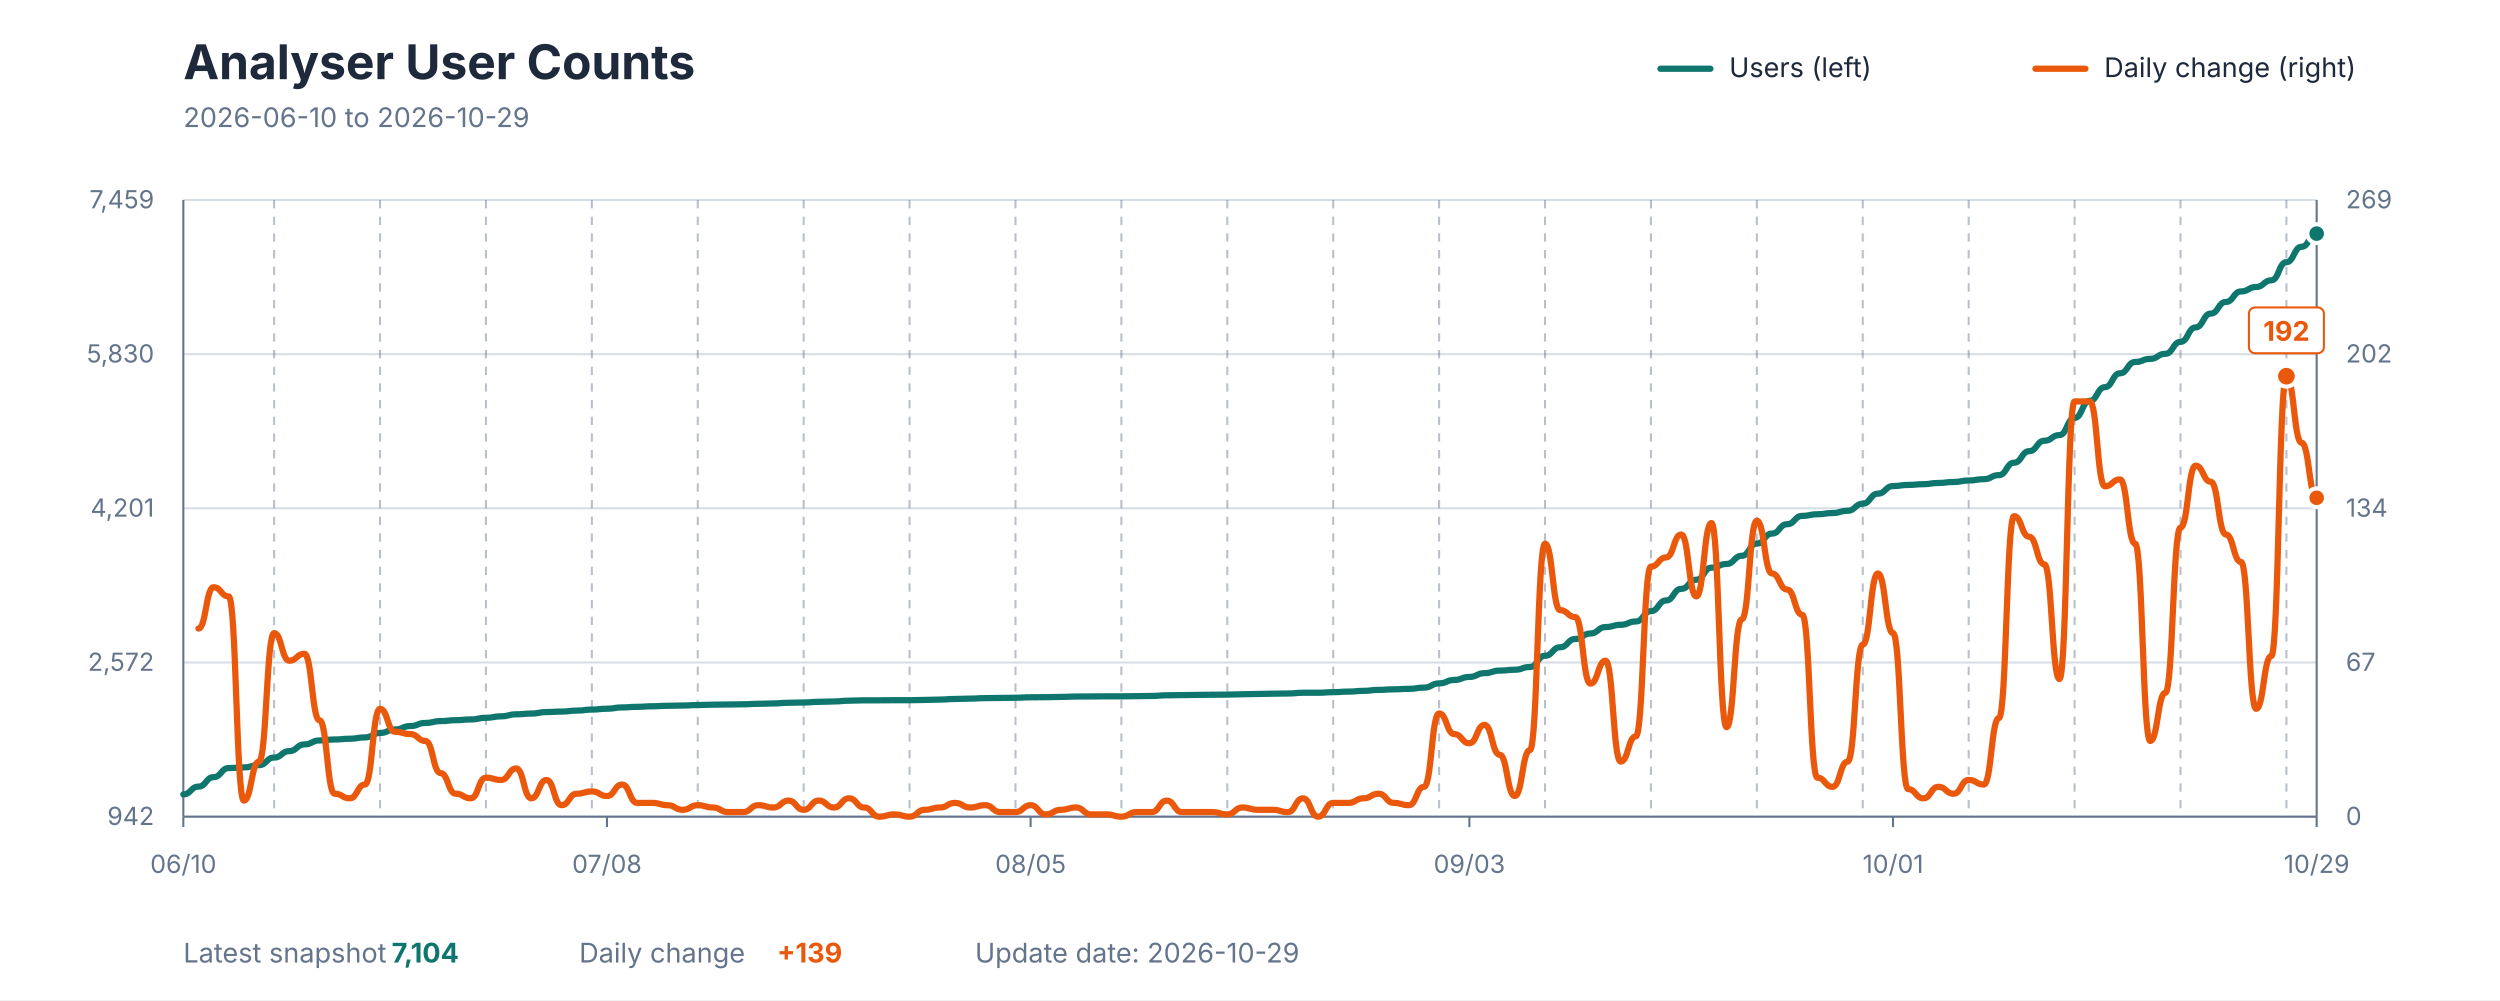
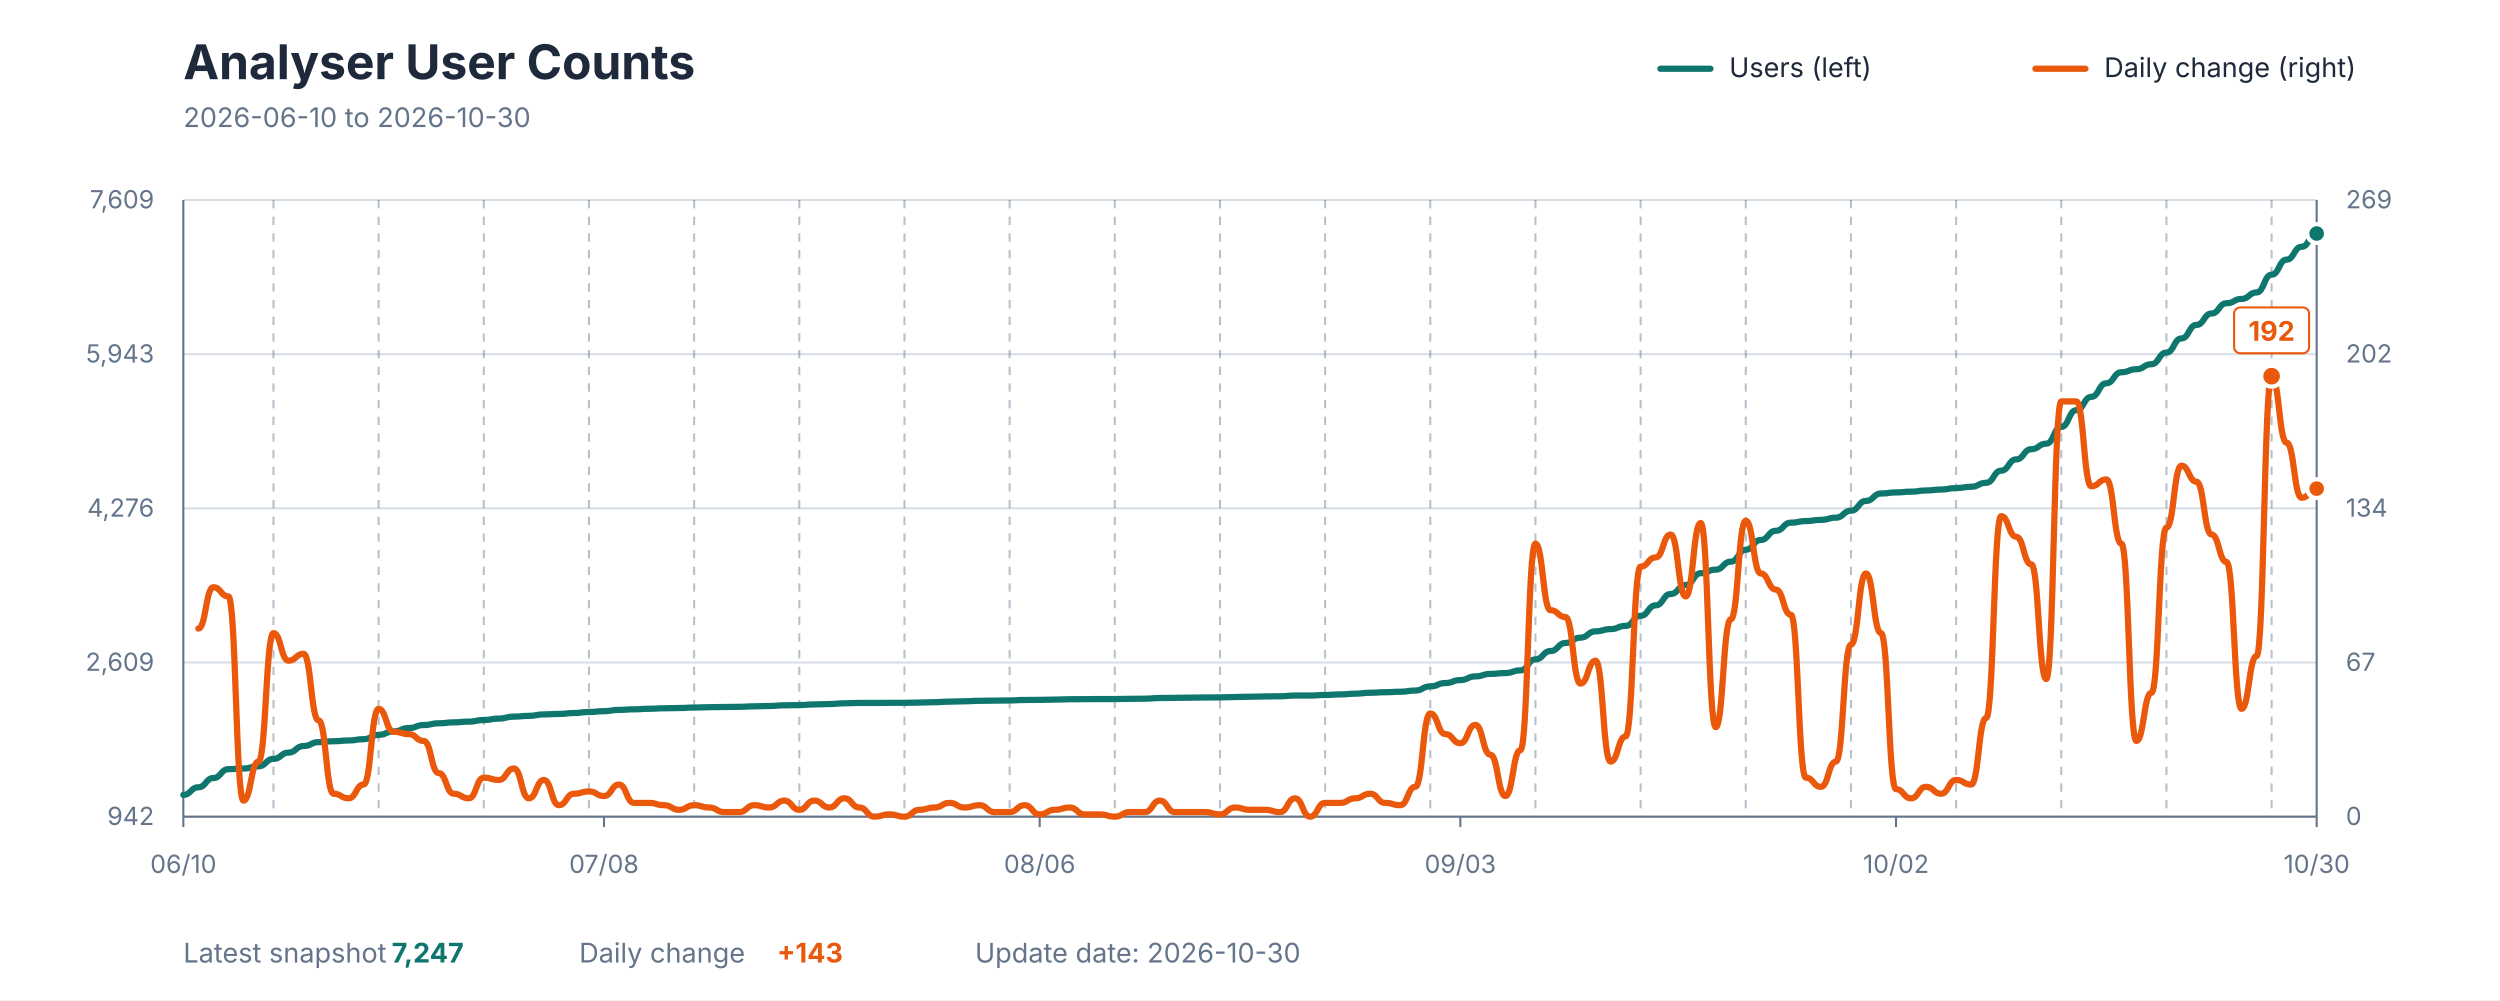
<svg xmlns="http://www.w3.org/2000/svg" viewBox="0 0 1200 480" role="img" aria-labelledby="title description">
  <style>
    text { font-family: -apple-system, BlinkMacSystemFont, "Segoe UI", sans-serif; }
    .title { fill: #1E293B; font-size: 23px; font-weight: 700; }
    .subtitle { fill: #64748B; font-size: 13px; }
    .axis-label { fill: #64748B; font-size: 12px; }
    .grid { stroke: #D7DEE5; stroke-width: 1; }
    .week { stroke: #64748B; stroke-width: 1; stroke-dasharray: 4 4; opacity: 0.45; }
    .axis { stroke: #64748B; stroke-width: 1; }
    .legend { fill: #1E293B; font-size: 13px; }
    .value { font-size: 13px; font-weight: 700; }
  </style>
  <rect width="1200" height="480" fill="#FFFFFF" />
  <text x="88" y="38" class="title">Analyser User Counts</text>
-   <text x="88" y="61" class="subtitle">2026-06-10 to 2026-10-29</text>
+   <text x="88" y="61" class="subtitle">2026-06-10 to 2026-10-30</text>
  <line x1="797" y1="33" x2="821" y2="33" stroke="#0F766E" stroke-width="3" stroke-linecap="round" />
  <text x="830" y="37" class="legend">Users (left)</text>
  <line x1="977" y1="33" x2="1001" y2="33" stroke="#EA580C" stroke-width="3" stroke-linecap="round" />
  <text x="1010" y="37" class="legend">Daily change (right)</text>
  <line x1="88" y1="392" x2="1112" y2="392" class="grid" />
  <line x1="88" y1="318" x2="1112" y2="318" class="grid" />
  <line x1="88" y1="244" x2="1112" y2="244" class="grid" />
  <line x1="88" y1="170" x2="1112" y2="170" class="grid" />
  <line x1="88" y1="96" x2="1112" y2="96" class="grid" />
-   <line x1="131.574" y1="96" x2="131.574" y2="392" class="week" />
-   <line x1="182.411" y1="96" x2="182.411" y2="392" class="week" />
-   <line x1="233.248" y1="96" x2="233.248" y2="392" class="week" />
-   <line x1="284.085" y1="96" x2="284.085" y2="392" class="week" />
-   <line x1="334.922" y1="96" x2="334.922" y2="392" class="week" />
-   <line x1="385.759" y1="96" x2="385.759" y2="392" class="week" />
-   <line x1="436.596" y1="96" x2="436.596" y2="392" class="week" />
-   <line x1="487.433" y1="96" x2="487.433" y2="392" class="week" />
-   <line x1="538.27" y1="96" x2="538.27" y2="392" class="week" />
-   <line x1="589.106" y1="96" x2="589.106" y2="392" class="week" />
-   <line x1="639.943" y1="96" x2="639.943" y2="392" class="week" />
-   <line x1="690.78" y1="96" x2="690.78" y2="392" class="week" />
-   <line x1="741.617" y1="96" x2="741.617" y2="392" class="week" />
-   <line x1="792.454" y1="96" x2="792.454" y2="392" class="week" />
-   <line x1="843.291" y1="96" x2="843.291" y2="392" class="week" />
-   <line x1="894.128" y1="96" x2="894.128" y2="392" class="week" />
-   <line x1="944.965" y1="96" x2="944.965" y2="392" class="week" />
-   <line x1="995.801" y1="96" x2="995.801" y2="392" class="week" />
-   <line x1="1046.638" y1="96" x2="1046.638" y2="392" class="week" />
-   <line x1="1097.475" y1="96" x2="1097.475" y2="392" class="week" />
+   <line x1="131.268" y1="96" x2="131.268" y2="392" class="week" />
+   <line x1="181.746" y1="96" x2="181.746" y2="392" class="week" />
+   <line x1="232.225" y1="96" x2="232.225" y2="392" class="week" />
+   <line x1="282.704" y1="96" x2="282.704" y2="392" class="week" />
+   <line x1="333.183" y1="96" x2="333.183" y2="392" class="week" />
+   <line x1="383.662" y1="96" x2="383.662" y2="392" class="week" />
+   <line x1="434.141" y1="96" x2="434.141" y2="392" class="week" />
+   <line x1="484.62" y1="96" x2="484.62" y2="392" class="week" />
+   <line x1="535.099" y1="96" x2="535.099" y2="392" class="week" />
+   <line x1="585.577" y1="96" x2="585.577" y2="392" class="week" />
+   <line x1="636.056" y1="96" x2="636.056" y2="392" class="week" />
+   <line x1="686.535" y1="96" x2="686.535" y2="392" class="week" />
+   <line x1="737.014" y1="96" x2="737.014" y2="392" class="week" />
+   <line x1="787.493" y1="96" x2="787.493" y2="392" class="week" />
+   <line x1="837.972" y1="96" x2="837.972" y2="392" class="week" />
+   <line x1="888.451" y1="96" x2="888.451" y2="392" class="week" />
+   <line x1="938.93" y1="96" x2="938.93" y2="392" class="week" />
+   <line x1="989.408" y1="96" x2="989.408" y2="392" class="week" />
+   <line x1="1039.887" y1="96" x2="1039.887" y2="392" class="week" />
+   <line x1="1090.366" y1="96" x2="1090.366" y2="392" class="week" />
  <line x1="88" y1="96" x2="88" y2="392" class="axis" />
  <line x1="1112" y1="96" x2="1112" y2="392" class="axis" />
  <line x1="88" y1="392" x2="1112" y2="392" class="axis" />
  <text x="74" y="396" text-anchor="end" class="axis-label">942</text>
-   <text x="74" y="322" text-anchor="end" class="axis-label">2,572</text>
-   <text x="74" y="248" text-anchor="end" class="axis-label">4,201</text>
-   <text x="74" y="174" text-anchor="end" class="axis-label">5,830</text>
-   <text x="74" y="100" text-anchor="end" class="axis-label">7,459</text>
+   <text x="74" y="322" text-anchor="end" class="axis-label">2,609</text>
+   <text x="74" y="248" text-anchor="end" class="axis-label">4,276</text>
+   <text x="74" y="174" text-anchor="end" class="axis-label">5,943</text>
+   <text x="74" y="100" text-anchor="end" class="axis-label">7,609</text>
  <text x="1126" y="396" text-anchor="start" class="axis-label">0</text>
  <text x="1126" y="322" text-anchor="start" class="axis-label">67</text>
  <text x="1126" y="248" text-anchor="start" class="axis-label">134</text>
  <text x="1126" y="174" text-anchor="start" class="axis-label">202</text>
  <text x="1126" y="100" text-anchor="start" class="axis-label">269</text>
  <line x1="88" y1="392" x2="88" y2="397" class="axis" />
  <text x="88" y="419" text-anchor="middle" class="axis-label">06/10</text>
-   <line x1="291.348" y1="392" x2="291.348" y2="397" class="axis" />
-   <text x="291.348" y="419" text-anchor="middle" class="axis-label">07/08</text>
-   <line x1="494.695" y1="392" x2="494.695" y2="397" class="axis" />
-   <text x="494.695" y="419" text-anchor="middle" class="axis-label">08/05</text>
-   <line x1="705.305" y1="392" x2="705.305" y2="397" class="axis" />
-   <text x="705.305" y="419" text-anchor="middle" class="axis-label">09/03</text>
-   <line x1="908.652" y1="392" x2="908.652" y2="397" class="axis" />
-   <text x="908.652" y="419" text-anchor="middle" class="axis-label">10/01</text>
+   <line x1="289.915" y1="392" x2="289.915" y2="397" class="axis" />
+   <text x="289.915" y="419" text-anchor="middle" class="axis-label">07/08</text>
+   <line x1="499.042" y1="392" x2="499.042" y2="397" class="axis" />
+   <text x="499.042" y="419" text-anchor="middle" class="axis-label">08/06</text>
+   <line x1="700.958" y1="392" x2="700.958" y2="397" class="axis" />
+   <text x="700.958" y="419" text-anchor="middle" class="axis-label">09/03</text>
+   <line x1="910.085" y1="392" x2="910.085" y2="397" class="axis" />
+   <text x="910.085" y="419" text-anchor="middle" class="axis-label">10/02</text>
  <line x1="1112" y1="392" x2="1112" y2="397" class="axis" />
-   <text x="1112" y="419" text-anchor="middle" class="axis-label">10/29</text>
-   <path d="M 88.00 381.30 C 91.63 381.30, 91.63 377.57, 95.26 377.57 C 98.89 377.57, 98.89 373.03, 102.52 373.03 C 106.16 373.03, 106.16 368.67, 109.79 368.67 C 113.42 368.67, 113.42 368.35, 117.05 368.35 C 120.68 368.35, 120.68 367.26, 124.31 367.26 C 127.94 367.26, 127.94 363.63, 131.57 363.63 C 135.21 363.63, 135.21 360.54, 138.84 360.54 C 142.47 360.54, 142.47 357.32, 146.10 357.32 C 149.73 357.32, 149.73 355.41, 153.36 355.41 C 156.99 355.41, 156.99 354.95, 160.62 354.95 C 164.26 354.95, 164.26 354.59, 167.89 354.59 C 171.52 354.59, 171.52 353.96, 175.15 353.96 C 178.78 353.96, 178.78 351.82, 182.41 351.82 C 186.04 351.82, 186.04 350.14, 189.67 350.14 C 193.30 350.14, 193.30 348.50, 196.94 348.50 C 200.57 348.50, 200.57 347.01, 204.20 347.01 C 207.83 347.01, 207.83 346.14, 211.46 346.14 C 215.09 346.14, 215.09 345.69, 218.72 345.69 C 222.35 345.69, 222.35 345.33, 225.99 345.33 C 229.62 345.33, 229.62 344.55, 233.25 344.55 C 236.88 344.55, 236.88 343.83, 240.51 343.83 C 244.14 343.83, 244.14 342.87, 247.77 342.87 C 251.40 342.87, 251.40 342.51, 255.04 342.51 C 258.67 342.51, 258.67 341.78, 262.30 341.78 C 265.93 341.78, 265.93 341.56, 269.56 341.56 C 273.19 341.56, 273.19 341.10, 276.82 341.10 C 280.45 341.10, 280.45 340.60, 284.09 340.60 C 287.72 340.60, 287.72 340.19, 291.35 340.19 C 294.98 340.19, 294.98 339.56, 298.61 339.56 C 302.24 339.56, 302.24 339.28, 305.87 339.28 C 309.50 339.28, 309.50 339.01, 313.13 339.01 C 316.77 339.01, 316.77 338.78, 320.40 338.78 C 324.03 338.78, 324.03 338.65, 327.66 338.65 C 331.29 338.65, 331.29 338.42, 334.92 338.42 C 338.55 338.42, 338.55 338.24, 342.18 338.24 C 345.82 338.24, 345.82 338.15, 349.45 338.15 C 353.08 338.15, 353.08 338.06, 356.71 338.06 C 360.34 338.06, 360.34 337.83, 363.97 337.83 C 367.60 337.83, 367.60 337.65, 371.23 337.65 C 374.87 337.65, 374.87 337.33, 378.50 337.33 C 382.13 337.33, 382.13 337.19, 385.76 337.19 C 389.39 337.19, 389.39 336.88, 393.02 336.88 C 396.65 336.88, 396.65 336.70, 400.28 336.70 C 403.91 336.70, 403.91 336.33, 407.55 336.33 C 411.18 336.33, 411.18 336.15, 414.81 336.15 C 418.44 336.15, 418.44 336.15, 422.07 336.15 C 425.70 336.15, 425.70 336.10, 429.33 336.10 C 432.96 336.10, 432.96 336.10, 436.60 336.10 C 440.23 336.10, 440.23 335.97, 443.86 335.97 C 447.49 335.97, 447.49 335.79, 451.12 335.79 C 454.75 335.79, 454.75 335.51, 458.38 335.51 C 462.01 335.51, 462.01 335.33, 465.65 335.33 C 469.28 335.33, 469.28 335.11, 472.91 335.11 C 476.54 335.11, 476.54 335.01, 480.17 335.01 C 483.80 335.01, 483.80 334.92, 487.43 334.92 C 491.06 334.92, 491.06 334.70, 494.70 334.70 C 498.33 334.70, 498.33 334.65, 501.96 334.65 C 505.59 334.65, 505.59 334.52, 509.22 334.52 C 512.85 334.52, 512.85 334.33, 516.48 334.33 C 520.11 334.33, 520.11 334.29, 523.74 334.29 C 527.38 334.29, 527.38 334.24, 531.01 334.24 C 534.64 334.24, 534.64 334.24, 538.27 334.24 C 541.90 334.24, 541.90 334.15, 545.53 334.15 C 549.16 334.15, 549.16 334.06, 552.79 334.06 C 556.43 334.06, 556.43 333.74, 560.06 333.74 C 563.69 333.74, 563.69 333.65, 567.32 333.65 C 570.95 333.65, 570.95 333.56, 574.58 333.56 C 578.21 333.56, 578.21 333.47, 581.84 333.47 C 585.48 333.47, 585.48 333.42, 589.11 333.42 C 592.74 333.42, 592.74 333.24, 596.37 333.24 C 600.00 333.24, 600.00 333.11, 603.63 333.11 C 607.26 333.11, 607.26 332.97, 610.89 332.97 C 614.52 332.97, 614.52 332.88, 618.16 332.88 C 621.79 332.88, 621.79 332.52, 625.42 332.52 C 629.05 332.52, 629.05 332.52, 632.68 332.52 C 636.31 332.52, 636.31 332.24, 639.94 332.24 C 643.57 332.24, 643.57 331.97, 647.21 331.97 C 650.84 331.97, 650.84 331.61, 654.47 331.61 C 658.10 331.61, 658.10 331.15, 661.73 331.15 C 665.36 331.15, 665.36 330.88, 668.99 330.88 C 672.62 330.88, 672.62 330.65, 676.26 330.65 C 679.89 330.65, 679.89 330.06, 683.52 330.06 C 687.15 330.06, 687.15 328.02, 690.78 328.02 C 694.41 328.02, 694.41 326.38, 698.04 326.38 C 701.67 326.38, 701.67 324.93, 705.30 324.93 C 708.94 324.93, 708.94 323.11, 712.57 323.11 C 716.20 323.11, 716.20 321.89, 719.83 321.89 C 723.46 321.89, 723.46 321.48, 727.09 321.48 C 730.72 321.48, 730.72 320.16, 734.35 320.16 C 737.99 320.16, 737.99 314.76, 741.62 314.76 C 745.25 314.76, 745.25 310.67, 748.88 310.67 C 752.51 310.67, 752.51 306.72, 756.14 306.72 C 759.77 306.72, 759.77 304.08, 763.40 304.08 C 767.04 304.08, 767.04 300.99, 770.67 300.99 C 774.30 300.99, 774.30 299.90, 777.93 299.90 C 781.56 299.90, 781.56 298.31, 785.19 298.31 C 788.82 298.31, 788.82 293.36, 792.45 293.36 C 796.09 293.36, 796.09 288.23, 799.72 288.23 C 803.35 288.23, 803.35 282.64, 806.98 282.64 C 810.61 282.64, 810.61 278.28, 814.24 278.28 C 817.87 278.28, 817.87 272.47, 821.50 272.47 C 825.13 272.47, 825.13 270.70, 828.77 270.70 C 832.40 270.70, 832.40 266.79, 836.03 266.79 C 839.66 266.79, 839.66 260.93, 843.29 260.93 C 846.92 260.93, 846.92 256.12, 850.55 256.12 C 854.18 256.12, 854.18 251.62, 857.82 251.62 C 861.45 251.62, 861.45 247.62, 865.08 247.62 C 868.71 247.62, 868.71 246.85, 872.34 246.85 C 875.97 246.85, 875.97 246.26, 879.60 246.26 C 883.23 246.26, 883.23 245.17, 886.87 245.17 C 890.50 245.17, 890.50 241.77, 894.13 241.77 C 897.76 241.77, 897.76 236.95, 901.39 236.95 C 905.02 236.95, 905.02 233.32, 908.65 233.32 C 912.28 233.32, 912.28 232.77, 915.91 232.77 C 919.55 232.77, 919.55 232.41, 923.18 232.41 C 926.81 232.41, 926.81 231.82, 930.44 231.82 C 934.07 231.82, 934.07 231.36, 937.70 231.36 C 941.33 231.36, 941.33 230.64, 944.96 230.64 C 948.60 230.64, 948.60 230.00, 952.23 230.00 C 955.86 230.00, 955.86 228.05, 959.49 228.05 C 963.12 228.05, 963.12 222.10, 966.75 222.10 C 970.38 222.10, 970.38 216.56, 974.01 216.56 C 977.65 216.56, 977.65 211.56, 981.28 211.56 C 984.91 211.56, 984.91 208.84, 988.54 208.84 C 992.17 208.84, 992.17 200.61, 995.80 200.61 C 999.43 200.61, 999.43 192.39, 1003.06 192.39 C 1006.70 192.39, 1006.70 185.85, 1010.33 185.85 C 1013.96 185.85, 1013.96 179.18, 1017.59 179.18 C 1021.22 179.18, 1021.22 173.77, 1024.85 173.77 C 1028.48 173.77, 1028.48 172.27, 1032.11 172.27 C 1035.74 172.27, 1035.74 169.82, 1039.38 169.82 C 1043.01 169.82, 1043.01 164.10, 1046.64 164.10 C 1050.27 164.10, 1050.27 157.15, 1053.90 157.15 C 1057.53 157.15, 1057.53 150.51, 1061.16 150.51 C 1064.79 150.51, 1064.79 144.93, 1068.43 144.93 C 1072.06 144.93, 1072.06 139.89, 1075.69 139.89 C 1079.32 139.89, 1079.32 137.75, 1082.95 137.75 C 1086.58 137.75, 1086.58 134.57, 1090.21 134.57 C 1093.84 134.57, 1093.84 125.85, 1097.48 125.85 C 1101.11 125.85, 1101.11 118.45, 1104.74 118.45 C 1108.37 118.45, 1108.37 112.13, 1112.00 112.13" fill="none" stroke="#0F766E" stroke-width="3" stroke-linecap="round" stroke-linejoin="round" />
-   <path d="M 95.26 301.70 C 98.89 301.70, 98.89 281.88, 102.52 281.88 C 106.16 281.88, 106.16 286.29, 109.79 286.29 C 113.42 286.29, 113.42 384.29, 117.05 384.29 C 120.68 384.29, 120.68 365.57, 124.31 365.57 C 127.94 365.57, 127.94 303.90, 131.57 303.90 C 135.21 303.90, 135.21 317.12, 138.84 317.12 C 142.47 317.12, 142.47 313.82, 146.10 313.82 C 149.73 313.82, 149.73 345.75, 153.36 345.75 C 156.99 345.75, 156.99 380.99, 160.62 380.99 C 164.26 380.99, 164.26 383.19, 167.89 383.19 C 171.52 383.19, 171.52 376.58, 175.15 376.58 C 178.78 376.58, 178.78 340.24, 182.41 340.24 C 186.04 340.24, 186.04 351.26, 189.67 351.26 C 193.30 351.26, 193.30 352.36, 196.94 352.36 C 200.57 352.36, 200.57 355.66, 204.20 355.66 C 207.83 355.66, 207.83 371.08, 211.46 371.08 C 215.09 371.08, 215.09 380.99, 218.72 380.99 C 222.35 380.99, 222.35 383.19, 225.99 383.19 C 229.62 383.19, 229.62 373.28, 233.25 373.28 C 236.88 373.28, 236.88 374.38, 240.51 374.38 C 244.14 374.38, 244.14 368.88, 247.77 368.88 C 251.40 368.88, 251.40 383.19, 255.04 383.19 C 258.67 383.19, 258.67 374.38, 262.30 374.38 C 265.93 374.38, 265.93 386.49, 269.56 386.49 C 273.19 386.49, 273.19 380.99, 276.82 380.99 C 280.45 380.99, 280.45 379.89, 284.09 379.89 C 287.72 379.89, 287.72 382.09, 291.35 382.09 C 294.98 382.09, 294.98 376.58, 298.61 376.58 C 302.24 376.58, 302.24 385.39, 305.87 385.39 C 309.50 385.39, 309.50 385.39, 313.13 385.39 C 316.77 385.39, 316.77 386.49, 320.40 386.49 C 324.03 386.49, 324.03 388.70, 327.66 388.70 C 331.29 388.70, 331.29 386.49, 334.92 386.49 C 338.55 386.49, 338.55 387.60, 342.18 387.60 C 345.82 387.60, 345.82 389.80, 349.45 389.80 C 353.08 389.80, 353.08 389.80, 356.71 389.80 C 360.34 389.80, 360.34 386.49, 363.97 386.49 C 367.60 386.49, 367.60 387.60, 371.23 387.60 C 374.87 387.60, 374.87 384.29, 378.50 384.29 C 382.13 384.29, 382.13 388.70, 385.76 388.70 C 389.39 388.70, 389.39 384.29, 393.02 384.29 C 396.65 384.29, 396.65 387.60, 400.28 387.60 C 403.91 387.60, 403.91 383.19, 407.55 383.19 C 411.18 383.19, 411.18 387.60, 414.81 387.60 C 418.44 387.60, 418.44 392.00, 422.07 392.00 C 425.70 392.00, 425.70 390.90, 429.33 390.90 C 432.96 390.90, 432.96 392.00, 436.60 392.00 C 440.23 392.00, 440.23 388.70, 443.86 388.70 C 447.49 388.70, 447.49 387.60, 451.12 387.60 C 454.75 387.60, 454.75 385.39, 458.38 385.39 C 462.01 385.39, 462.01 387.60, 465.65 387.60 C 469.28 387.60, 469.28 386.49, 472.91 386.49 C 476.54 386.49, 476.54 389.80, 480.17 389.80 C 483.80 389.80, 483.80 389.80, 487.43 389.80 C 491.06 389.80, 491.06 386.49, 494.70 386.49 C 498.33 386.49, 498.33 390.90, 501.96 390.90 C 505.59 390.90, 505.59 388.70, 509.22 388.70 C 512.85 388.70, 512.85 387.60, 516.48 387.60 C 520.11 387.60, 520.11 390.90, 523.74 390.90 C 527.38 390.90, 527.38 390.90, 531.01 390.90 C 534.64 390.90, 534.64 392.00, 538.27 392.00 C 541.90 392.00, 541.90 389.80, 545.53 389.80 C 549.16 389.80, 549.16 389.80, 552.79 389.80 C 556.43 389.80, 556.43 384.29, 560.06 384.29 C 563.69 384.29, 563.69 389.80, 567.32 389.80 C 570.95 389.80, 570.95 389.80, 574.58 389.80 C 578.21 389.80, 578.21 389.80, 581.84 389.80 C 585.48 389.80, 585.48 390.90, 589.11 390.90 C 592.74 390.90, 592.74 387.60, 596.37 387.60 C 600.00 387.60, 600.00 388.70, 603.63 388.70 C 607.26 388.70, 607.26 388.70, 610.89 388.70 C 614.52 388.70, 614.52 389.80, 618.16 389.80 C 621.79 389.80, 621.79 383.19, 625.42 383.19 C 629.05 383.19, 629.05 392.00, 632.68 392.00 C 636.31 392.00, 636.31 385.39, 639.94 385.39 C 643.57 385.39, 643.57 385.39, 647.21 385.39 C 650.84 385.39, 650.84 383.19, 654.47 383.19 C 658.10 383.19, 658.10 380.99, 661.73 380.99 C 665.36 380.99, 665.36 385.39, 668.99 385.39 C 672.62 385.39, 672.62 386.49, 676.26 386.49 C 679.89 386.49, 679.89 377.68, 683.52 377.68 C 687.15 377.68, 687.15 342.45, 690.78 342.45 C 694.41 342.45, 694.41 352.36, 698.04 352.36 C 701.67 352.36, 701.67 356.76, 705.30 356.76 C 708.94 356.76, 708.94 347.95, 712.57 347.95 C 716.20 347.95, 716.20 362.27, 719.83 362.27 C 723.46 362.27, 723.46 382.09, 727.09 382.09 C 730.72 382.09, 730.72 360.07, 734.35 360.07 C 737.99 360.07, 737.99 260.96, 741.62 260.96 C 745.25 260.96, 745.25 292.89, 748.88 292.89 C 752.51 292.89, 752.51 296.20, 756.14 296.20 C 759.77 296.20, 759.77 328.13, 763.40 328.13 C 767.04 328.13, 767.04 317.12, 770.67 317.12 C 774.30 317.12, 774.30 365.57, 777.93 365.57 C 781.56 365.57, 781.56 353.46, 785.19 353.46 C 788.82 353.46, 788.82 271.97, 792.45 271.97 C 796.09 271.97, 796.09 267.57, 799.72 267.57 C 803.35 267.57, 803.35 256.55, 806.98 256.55 C 810.61 256.55, 810.61 286.29, 814.24 286.29 C 817.87 286.29, 817.87 251.05, 821.50 251.05 C 825.13 251.05, 825.13 349.05, 828.77 349.05 C 832.40 349.05, 832.40 297.30, 836.03 297.30 C 839.66 297.30, 839.66 249.95, 843.29 249.95 C 846.92 249.95, 846.92 275.27, 850.55 275.27 C 854.18 275.27, 854.18 282.98, 857.82 282.98 C 861.45 282.98, 861.45 295.10, 865.08 295.10 C 868.71 295.10, 868.71 373.28, 872.34 373.28 C 875.97 373.28, 875.97 377.68, 879.60 377.68 C 883.23 377.68, 883.23 365.57, 886.87 365.57 C 890.50 365.57, 890.50 309.41, 894.13 309.41 C 897.76 309.41, 897.76 275.27, 901.39 275.27 C 905.02 275.27, 905.02 303.90, 908.65 303.90 C 912.28 303.90, 912.28 378.79, 915.91 378.79 C 919.55 378.79, 919.55 383.19, 923.18 383.19 C 926.81 383.19, 926.81 377.68, 930.44 377.68 C 934.07 377.68, 934.07 380.99, 937.70 380.99 C 941.33 380.99, 941.33 374.38, 944.96 374.38 C 948.60 374.38, 948.60 376.58, 952.23 376.58 C 955.86 376.58, 955.86 344.65, 959.49 344.65 C 963.12 344.65, 963.12 247.74, 966.75 247.74 C 970.38 247.74, 970.38 257.65, 974.01 257.65 C 977.65 257.65, 977.65 270.87, 981.28 270.87 C 984.91 270.87, 984.91 325.93, 988.54 325.93 C 992.17 325.93, 992.17 192.68, 995.80 192.68 C 999.43 192.68, 999.43 192.68, 1003.06 192.68 C 1006.70 192.68, 1006.70 233.43, 1010.33 233.43 C 1013.96 233.43, 1013.96 230.12, 1017.59 230.12 C 1021.22 230.12, 1021.22 260.96, 1024.85 260.96 C 1028.48 260.96, 1028.48 355.66, 1032.11 355.66 C 1035.74 355.66, 1035.74 332.54, 1039.38 332.54 C 1043.01 332.54, 1043.01 253.25, 1046.64 253.25 C 1050.27 253.25, 1050.27 223.52, 1053.90 223.52 C 1057.53 223.52, 1057.53 231.23, 1061.16 231.23 C 1064.79 231.23, 1064.79 256.55, 1068.43 256.55 C 1072.06 256.55, 1072.06 269.77, 1075.69 269.77 C 1079.32 269.77, 1079.32 340.24, 1082.95 340.24 C 1086.58 340.24, 1086.58 314.92, 1090.21 314.92 C 1093.84 314.92, 1093.84 180.57, 1097.48 180.57 C 1101.11 180.57, 1101.11 212.51, 1104.74 212.51 C 1108.37 212.51, 1108.37 238.93, 1112.00 238.93" fill="none" stroke="#EA580C" stroke-width="3" stroke-linecap="round" stroke-linejoin="round" />
-   <circle cx="1097.475" cy="180.571" r="5" fill="#EA580C" stroke="#FFFFFF" stroke-width="2" />
-   <rect x="1079.475" y="147.571" width="36" height="22" rx="3" fill="#FFFFFF" stroke="#EA580C" stroke-width="1" />
-   <text x="1097.475" y="163.571" text-anchor="middle" class="value" fill="#EA580C">192</text>
-   <circle cx="1112" cy="112.134" r="4.5" fill="#0F766E" stroke="#FFFFFF" stroke-width="2" />
-   <circle cx="1112" cy="238.935" r="4.5" fill="#EA580C" stroke="#FFFFFF" stroke-width="2" />
+   <text x="1112" y="419" text-anchor="middle" class="axis-label">10/30</text>
+   <path d="M 88.00 381.54 C 91.61 381.54, 91.61 377.90, 95.21 377.90 C 98.82 377.90, 98.82 373.46, 102.42 373.46 C 106.03 373.46, 106.03 369.20, 109.63 369.20 C 113.24 369.20, 113.24 368.89, 116.85 368.89 C 120.45 368.89, 120.45 367.82, 124.06 367.82 C 127.66 367.82, 127.66 364.27, 131.27 364.27 C 134.87 364.27, 134.87 361.25, 138.48 361.25 C 142.08 361.25, 142.08 358.10, 145.69 358.10 C 149.30 358.10, 149.30 356.23, 152.90 356.23 C 156.51 356.23, 156.51 355.79, 160.11 355.79 C 163.72 355.79, 163.72 355.43, 167.32 355.43 C 170.93 355.43, 170.93 354.81, 174.54 354.81 C 178.14 354.81, 178.14 352.73, 181.75 352.73 C 185.35 352.73, 185.35 351.08, 188.96 351.08 C 192.56 351.08, 192.56 349.48, 196.17 349.48 C 199.77 349.48, 199.77 348.02, 203.38 348.02 C 206.99 348.02, 206.99 347.18, 210.59 347.18 C 214.20 347.18, 214.20 346.73, 217.80 346.73 C 221.41 346.73, 221.41 346.38, 225.01 346.38 C 228.62 346.38, 228.62 345.62, 232.23 345.62 C 235.83 345.62, 235.83 344.91, 239.44 344.91 C 243.04 344.91, 243.04 343.98, 246.65 343.98 C 250.25 343.98, 250.25 343.62, 253.86 343.62 C 257.46 343.62, 257.46 342.91, 261.07 342.91 C 264.68 342.91, 264.68 342.69, 268.28 342.69 C 271.89 342.69, 271.89 342.25, 275.49 342.25 C 279.10 342.25, 279.10 341.76, 282.70 341.76 C 286.31 341.76, 286.31 341.36, 289.92 341.36 C 293.52 341.36, 293.52 340.74, 297.13 340.74 C 300.73 340.74, 300.73 340.47, 304.34 340.47 C 307.94 340.47, 307.94 340.21, 311.55 340.21 C 315.15 340.21, 315.15 339.98, 318.76 339.98 C 322.37 339.98, 322.37 339.85, 325.97 339.85 C 329.58 339.85, 329.58 339.63, 333.18 339.63 C 336.79 339.63, 336.79 339.45, 340.39 339.45 C 344.00 339.45, 344.00 339.36, 347.61 339.36 C 351.21 339.36, 351.21 339.27, 354.82 339.27 C 358.42 339.27, 358.42 339.05, 362.03 339.05 C 365.63 339.05, 365.63 338.87, 369.24 338.87 C 372.85 338.87, 372.85 338.56, 376.45 338.56 C 380.06 338.56, 380.06 338.43, 383.66 338.43 C 387.27 338.43, 387.27 338.12, 390.87 338.12 C 394.48 338.12, 394.48 337.94, 398.08 337.94 C 401.69 337.94, 401.69 337.59, 405.30 337.59 C 408.90 337.59, 408.90 337.41, 412.51 337.41 C 416.11 337.41, 416.11 337.41, 419.72 337.41 C 423.32 337.41, 423.32 337.36, 426.93 337.36 C 430.54 337.36, 430.54 337.36, 434.14 337.36 C 437.75 337.36, 437.75 337.23, 441.35 337.23 C 444.96 337.23, 444.96 337.05, 448.56 337.05 C 452.17 337.05, 452.17 336.79, 455.77 336.79 C 459.38 336.79, 459.38 336.61, 462.99 336.61 C 466.59 336.61, 466.59 336.39, 470.20 336.39 C 473.80 336.39, 473.80 336.30, 477.41 336.30 C 481.01 336.30, 481.01 336.21, 484.62 336.21 C 488.23 336.21, 488.23 335.99, 491.83 335.99 C 495.44 335.99, 495.44 335.94, 499.04 335.94 C 502.65 335.94, 502.65 335.81, 506.25 335.81 C 509.86 335.81, 509.86 335.63, 513.46 335.63 C 517.07 335.63, 517.07 335.59, 520.68 335.59 C 524.28 335.59, 524.28 335.54, 527.89 335.54 C 531.49 335.54, 531.49 335.54, 535.10 335.54 C 538.70 335.54, 538.70 335.45, 542.31 335.45 C 545.92 335.45, 545.92 335.37, 549.52 335.37 C 553.13 335.37, 553.13 335.05, 556.73 335.05 C 560.34 335.05, 560.34 334.97, 563.94 334.97 C 567.55 334.97, 567.55 334.88, 571.15 334.88 C 574.76 334.88, 574.76 334.79, 578.37 334.79 C 581.97 334.79, 581.97 334.74, 585.58 334.74 C 589.18 334.74, 589.18 334.57, 592.79 334.57 C 596.39 334.57, 596.39 334.43, 600.00 334.43 C 603.61 334.43, 603.61 334.30, 607.21 334.30 C 610.82 334.30, 610.82 334.21, 614.42 334.21 C 618.03 334.21, 618.03 333.86, 621.63 333.86 C 625.24 333.86, 625.24 333.86, 628.85 333.86 C 632.45 333.86, 632.45 333.59, 636.06 333.59 C 639.66 333.59, 639.66 333.32, 643.27 333.32 C 646.87 333.32, 646.87 332.97, 650.48 332.97 C 654.08 332.97, 654.08 332.52, 657.69 332.52 C 661.30 332.52, 661.30 332.26, 664.90 332.26 C 668.51 332.26, 668.51 332.04, 672.11 332.04 C 675.72 332.04, 675.72 331.46, 679.32 331.46 C 682.93 331.46, 682.93 329.46, 686.54 329.46 C 690.14 329.46, 690.14 327.86, 693.75 327.86 C 697.35 327.86, 697.35 326.44, 700.96 326.44 C 704.56 326.44, 704.56 324.67, 708.17 324.67 C 711.77 324.67, 711.77 323.47, 715.38 323.47 C 718.99 323.47, 718.99 323.07, 722.59 323.07 C 726.20 323.07, 726.20 321.78, 729.80 321.78 C 733.41 321.78, 733.41 316.50, 737.01 316.50 C 740.62 316.50, 740.62 312.50, 744.23 312.50 C 747.83 312.50, 747.83 308.64, 751.44 308.64 C 755.04 308.64, 755.04 306.06, 758.65 306.06 C 762.25 306.06, 762.25 303.04, 765.86 303.04 C 769.46 303.04, 769.46 301.98, 773.07 301.98 C 776.68 301.98, 776.68 300.42, 780.28 300.42 C 783.89 300.42, 783.89 295.59, 787.49 295.59 C 791.10 295.59, 791.10 290.57, 794.70 290.57 C 798.31 290.57, 798.31 285.11, 801.92 285.11 C 805.52 285.11, 805.52 280.84, 809.13 280.84 C 812.73 280.84, 812.73 275.16, 816.34 275.16 C 819.94 275.16, 819.94 273.43, 823.55 273.43 C 827.15 273.43, 827.15 269.61, 830.76 269.61 C 834.37 269.61, 834.37 263.88, 837.97 263.88 C 841.58 263.88, 841.58 259.18, 845.18 259.18 C 848.79 259.18, 848.79 254.78, 852.39 254.78 C 856.00 254.78, 856.00 250.88, 859.61 250.88 C 863.21 250.88, 863.21 250.12, 866.82 250.12 C 870.42 250.12, 870.42 249.54, 874.03 249.54 C 877.63 249.54, 877.63 248.48, 881.24 248.48 C 884.85 248.48, 884.85 245.15, 888.45 245.15 C 892.06 245.15, 892.06 240.44, 895.66 240.44 C 899.27 240.44, 899.27 236.89, 902.87 236.89 C 906.48 236.89, 906.48 236.36, 910.08 236.36 C 913.69 236.36, 913.69 236.00, 917.30 236.00 C 920.90 236.00, 920.90 235.43, 924.51 235.43 C 928.11 235.43, 928.11 234.98, 931.72 234.98 C 935.32 234.98, 935.32 234.27, 938.93 234.27 C 942.54 234.27, 942.54 233.65, 946.14 233.65 C 949.75 233.65, 949.75 231.74, 953.35 231.74 C 956.96 231.74, 956.96 225.92, 960.56 225.92 C 964.17 225.92, 964.17 220.51, 967.77 220.51 C 971.38 220.51, 971.38 215.62, 974.99 215.62 C 978.59 215.62, 978.59 212.96, 982.20 212.96 C 985.80 212.96, 985.80 204.92, 989.41 204.92 C 993.01 204.92, 993.01 196.89, 996.62 196.89 C 1000.23 196.89, 1000.23 190.49, 1003.83 190.49 C 1007.44 190.49, 1007.44 183.97, 1011.04 183.97 C 1014.65 183.97, 1014.65 178.68, 1018.25 178.68 C 1021.86 178.68, 1021.86 177.22, 1025.46 177.22 C 1029.07 177.22, 1029.07 174.82, 1032.68 174.82 C 1036.28 174.82, 1036.28 169.23, 1039.89 169.23 C 1043.49 169.23, 1043.49 162.44, 1047.10 162.44 C 1050.70 162.44, 1050.70 155.95, 1054.31 155.95 C 1057.92 155.95, 1057.92 150.49, 1061.52 150.49 C 1065.13 150.49, 1065.13 145.56, 1068.73 145.56 C 1072.34 145.56, 1072.34 143.48, 1075.94 143.48 C 1079.55 143.48, 1079.55 140.37, 1083.15 140.37 C 1086.76 140.37, 1086.76 131.84, 1090.37 131.84 C 1093.97 131.84, 1093.97 124.61, 1097.58 124.61 C 1101.18 124.61, 1101.18 118.44, 1104.79 118.44 C 1108.39 118.44, 1108.39 112.09, 1112.00 112.09" fill="none" stroke="#0F766E" stroke-width="3" stroke-linecap="round" stroke-linejoin="round" />
+   <path d="M 95.21 301.70 C 98.82 301.70, 98.82 281.88, 102.42 281.88 C 106.03 281.88, 106.03 286.29, 109.63 286.29 C 113.24 286.29, 113.24 384.29, 116.85 384.29 C 120.45 384.29, 120.45 365.57, 124.06 365.57 C 127.66 365.57, 127.66 303.90, 131.27 303.90 C 134.87 303.90, 134.87 317.12, 138.48 317.12 C 142.08 317.12, 142.08 313.82, 145.69 313.82 C 149.30 313.82, 149.30 345.75, 152.90 345.75 C 156.51 345.75, 156.51 380.99, 160.11 380.99 C 163.72 380.99, 163.72 383.19, 167.32 383.19 C 170.93 383.19, 170.93 376.58, 174.54 376.58 C 178.14 376.58, 178.14 340.24, 181.75 340.24 C 185.35 340.24, 185.35 351.26, 188.96 351.26 C 192.56 351.26, 192.56 352.36, 196.17 352.36 C 199.77 352.36, 199.77 355.66, 203.38 355.66 C 206.99 355.66, 206.99 371.08, 210.59 371.08 C 214.20 371.08, 214.20 380.99, 217.80 380.99 C 221.41 380.99, 221.41 383.19, 225.01 383.19 C 228.62 383.19, 228.62 373.28, 232.23 373.28 C 235.83 373.28, 235.83 374.38, 239.44 374.38 C 243.04 374.38, 243.04 368.88, 246.65 368.88 C 250.25 368.88, 250.25 383.19, 253.86 383.19 C 257.46 383.19, 257.46 374.38, 261.07 374.38 C 264.68 374.38, 264.68 386.49, 268.28 386.49 C 271.89 386.49, 271.89 380.99, 275.49 380.99 C 279.10 380.99, 279.10 379.89, 282.70 379.89 C 286.31 379.89, 286.31 382.09, 289.92 382.09 C 293.52 382.09, 293.52 376.58, 297.13 376.58 C 300.73 376.58, 300.73 385.39, 304.34 385.39 C 307.94 385.39, 307.94 385.39, 311.55 385.39 C 315.15 385.39, 315.15 386.49, 318.76 386.49 C 322.37 386.49, 322.37 388.70, 325.97 388.70 C 329.58 388.70, 329.58 386.49, 333.18 386.49 C 336.79 386.49, 336.79 387.60, 340.39 387.60 C 344.00 387.60, 344.00 389.80, 347.61 389.80 C 351.21 389.80, 351.21 389.80, 354.82 389.80 C 358.42 389.80, 358.42 386.49, 362.03 386.49 C 365.63 386.49, 365.63 387.60, 369.24 387.60 C 372.85 387.60, 372.85 384.29, 376.45 384.29 C 380.06 384.29, 380.06 388.70, 383.66 388.70 C 387.27 388.70, 387.27 384.29, 390.87 384.29 C 394.48 384.29, 394.48 387.60, 398.08 387.60 C 401.69 387.60, 401.69 383.19, 405.30 383.19 C 408.90 383.19, 408.90 387.60, 412.51 387.60 C 416.11 387.60, 416.11 392.00, 419.72 392.00 C 423.32 392.00, 423.32 390.90, 426.93 390.90 C 430.54 390.90, 430.54 392.00, 434.14 392.00 C 437.75 392.00, 437.75 388.70, 441.35 388.70 C 444.96 388.70, 444.96 387.60, 448.56 387.60 C 452.17 387.60, 452.17 385.39, 455.77 385.39 C 459.38 385.39, 459.38 387.60, 462.99 387.60 C 466.59 387.60, 466.59 386.49, 470.20 386.49 C 473.80 386.49, 473.80 389.80, 477.41 389.80 C 481.01 389.80, 481.01 389.80, 484.62 389.80 C 488.23 389.80, 488.23 386.49, 491.83 386.49 C 495.44 386.49, 495.44 390.90, 499.04 390.90 C 502.65 390.90, 502.65 388.70, 506.25 388.70 C 509.86 388.70, 509.86 387.60, 513.46 387.60 C 517.07 387.60, 517.07 390.90, 520.68 390.90 C 524.28 390.90, 524.28 390.90, 527.89 390.90 C 531.49 390.90, 531.49 392.00, 535.10 392.00 C 538.70 392.00, 538.70 389.80, 542.31 389.80 C 545.92 389.80, 545.92 389.80, 549.52 389.80 C 553.13 389.80, 553.13 384.29, 556.73 384.29 C 560.34 384.29, 560.34 389.80, 563.94 389.80 C 567.55 389.80, 567.55 389.80, 571.15 389.80 C 574.76 389.80, 574.76 389.80, 578.37 389.80 C 581.97 389.80, 581.97 390.90, 585.58 390.90 C 589.18 390.90, 589.18 387.60, 592.79 387.60 C 596.39 387.60, 596.39 388.70, 600.00 388.70 C 603.61 388.70, 603.61 388.70, 607.21 388.70 C 610.82 388.70, 610.82 389.80, 614.42 389.80 C 618.03 389.80, 618.03 383.19, 621.63 383.19 C 625.24 383.19, 625.24 392.00, 628.85 392.00 C 632.45 392.00, 632.45 385.39, 636.06 385.39 C 639.66 385.39, 639.66 385.39, 643.27 385.39 C 646.87 385.39, 646.87 383.19, 650.48 383.19 C 654.08 383.19, 654.08 380.99, 657.69 380.99 C 661.30 380.99, 661.30 385.39, 664.90 385.39 C 668.51 385.39, 668.51 386.49, 672.11 386.49 C 675.72 386.49, 675.72 377.68, 679.32 377.68 C 682.93 377.68, 682.93 342.45, 686.54 342.45 C 690.14 342.45, 690.14 352.36, 693.75 352.36 C 697.35 352.36, 697.35 356.76, 700.96 356.76 C 704.56 356.76, 704.56 347.95, 708.17 347.95 C 711.77 347.95, 711.77 362.27, 715.38 362.27 C 718.99 362.27, 718.99 382.09, 722.59 382.09 C 726.20 382.09, 726.20 360.07, 729.80 360.07 C 733.41 360.07, 733.41 260.96, 737.01 260.96 C 740.62 260.96, 740.62 292.89, 744.23 292.89 C 747.83 292.89, 747.83 296.20, 751.44 296.20 C 755.04 296.20, 755.04 328.13, 758.65 328.13 C 762.25 328.13, 762.25 317.12, 765.86 317.12 C 769.46 317.12, 769.46 365.57, 773.07 365.57 C 776.68 365.57, 776.68 353.46, 780.28 353.46 C 783.89 353.46, 783.89 271.97, 787.49 271.97 C 791.10 271.97, 791.10 267.57, 794.70 267.57 C 798.31 267.57, 798.31 256.55, 801.92 256.55 C 805.52 256.55, 805.52 286.29, 809.13 286.29 C 812.73 286.29, 812.73 251.05, 816.34 251.05 C 819.94 251.05, 819.94 349.05, 823.55 349.05 C 827.15 349.05, 827.15 297.30, 830.76 297.30 C 834.37 297.30, 834.37 249.95, 837.97 249.95 C 841.58 249.95, 841.58 275.27, 845.18 275.27 C 848.79 275.27, 848.79 282.98, 852.39 282.98 C 856.00 282.98, 856.00 295.10, 859.61 295.10 C 863.21 295.10, 863.21 373.28, 866.82 373.28 C 870.42 373.28, 870.42 377.68, 874.03 377.68 C 877.63 377.68, 877.63 365.57, 881.24 365.57 C 884.85 365.57, 884.85 309.41, 888.45 309.41 C 892.06 309.41, 892.06 275.27, 895.66 275.27 C 899.27 275.27, 899.27 303.90, 902.87 303.90 C 906.48 303.90, 906.48 378.79, 910.08 378.79 C 913.69 378.79, 913.69 383.19, 917.30 383.19 C 920.90 383.19, 920.90 377.68, 924.51 377.68 C 928.11 377.68, 928.11 380.99, 931.72 380.99 C 935.32 380.99, 935.32 374.38, 938.93 374.38 C 942.54 374.38, 942.54 376.58, 946.14 376.58 C 949.75 376.58, 949.75 344.65, 953.35 344.65 C 956.96 344.65, 956.96 247.74, 960.56 247.74 C 964.17 247.74, 964.17 257.65, 967.77 257.65 C 971.38 257.65, 971.38 270.87, 974.99 270.87 C 978.59 270.87, 978.59 325.93, 982.20 325.93 C 985.80 325.93, 985.80 192.68, 989.41 192.68 C 993.01 192.68, 993.01 192.68, 996.62 192.68 C 1000.23 192.68, 1000.23 233.43, 1003.83 233.43 C 1007.44 233.43, 1007.44 230.12, 1011.04 230.12 C 1014.65 230.12, 1014.65 260.96, 1018.25 260.96 C 1021.86 260.96, 1021.86 355.66, 1025.46 355.66 C 1029.07 355.66, 1029.07 332.54, 1032.68 332.54 C 1036.28 332.54, 1036.28 253.25, 1039.89 253.25 C 1043.49 253.25, 1043.49 223.52, 1047.10 223.52 C 1050.70 223.52, 1050.70 231.23, 1054.31 231.23 C 1057.92 231.23, 1057.92 256.55, 1061.52 256.55 C 1065.13 256.55, 1065.13 269.77, 1068.73 269.77 C 1072.34 269.77, 1072.34 340.24, 1075.94 340.24 C 1079.55 340.24, 1079.55 314.92, 1083.15 314.92 C 1086.76 314.92, 1086.76 180.57, 1090.37 180.57 C 1093.97 180.57, 1093.97 212.51, 1097.58 212.51 C 1101.18 212.51, 1101.18 238.93, 1104.79 238.93 C 1108.39 238.93, 1108.39 234.53, 1112.00 234.53" fill="none" stroke="#EA580C" stroke-width="3" stroke-linecap="round" stroke-linejoin="round" />
+   <circle cx="1090.366" cy="180.571" r="5" fill="#EA580C" stroke="#FFFFFF" stroke-width="2" />
+   <rect x="1072.366" y="147.571" width="36" height="22" rx="3" fill="#FFFFFF" stroke="#EA580C" stroke-width="1" />
+   <text x="1090.366" y="163.571" text-anchor="middle" class="value" fill="#EA580C">192</text>
+   <circle cx="1112" cy="112.088" r="4.5" fill="#0F766E" stroke="#FFFFFF" stroke-width="2" />
+   <circle cx="1112" cy="234.53" r="4.5" fill="#EA580C" stroke="#FFFFFF" stroke-width="2" />
  <text x="88" y="462" class="subtitle">Latest snapshot</text>
-   <text x="188" y="462" class="value" fill="#0F766E">7,104</text>
+   <text x="188" y="462" class="value" fill="#0F766E">7,247</text>
  <text x="278" y="462" class="subtitle">Daily change</text>
-   <text x="373" y="462" class="value" fill="#EA580C">+139</text>
-   <text x="468" y="462" class="subtitle">Update date: 2026-10-29</text>
+   <text x="373" y="462" class="value" fill="#EA580C">+143</text>
+   <text x="468" y="462" class="subtitle">Update date: 2026-10-30</text>
</svg>
